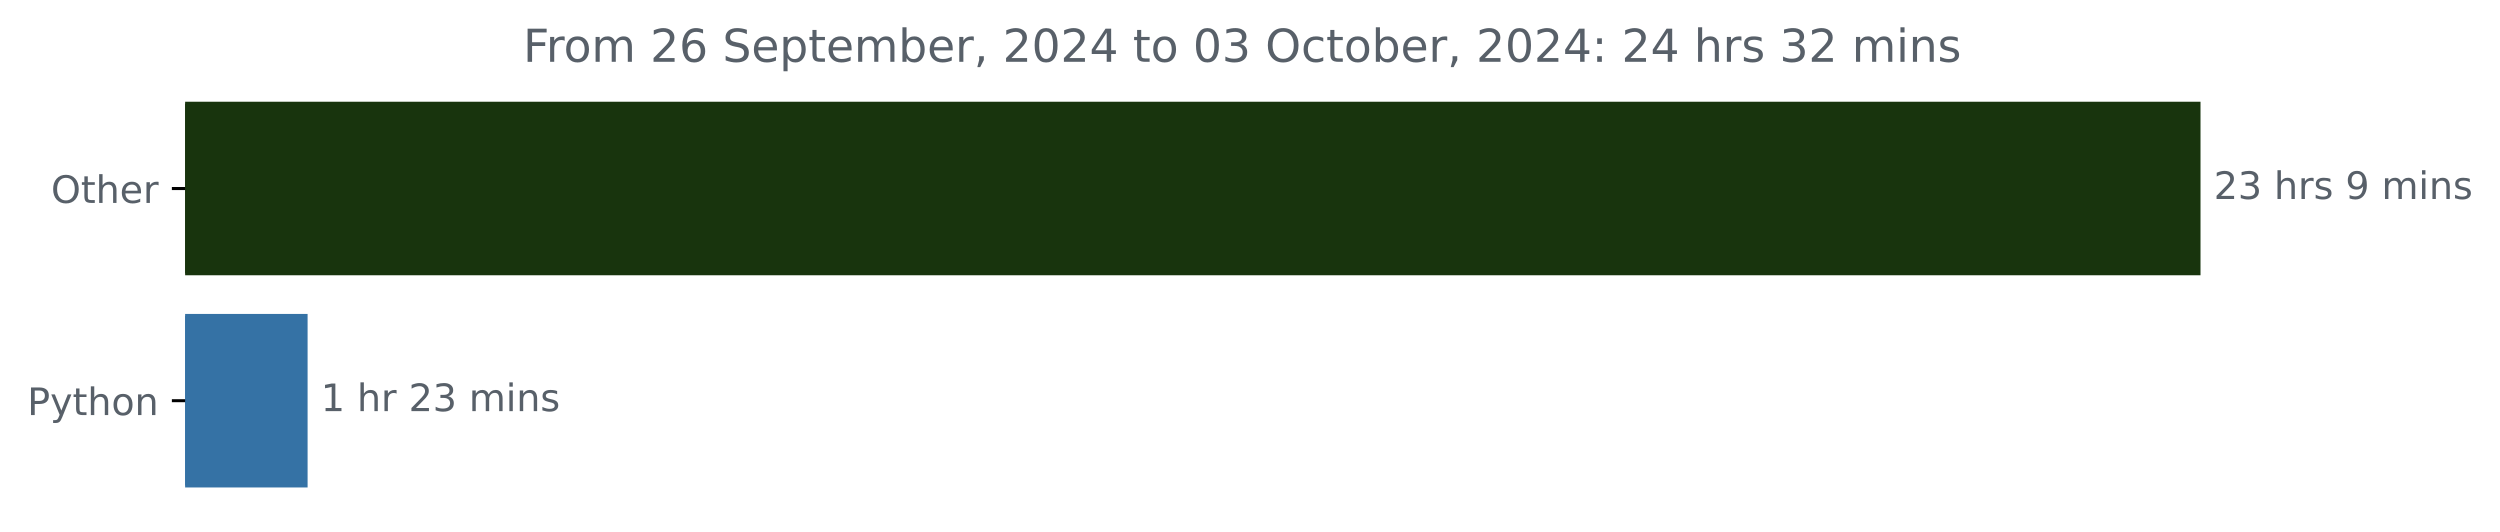
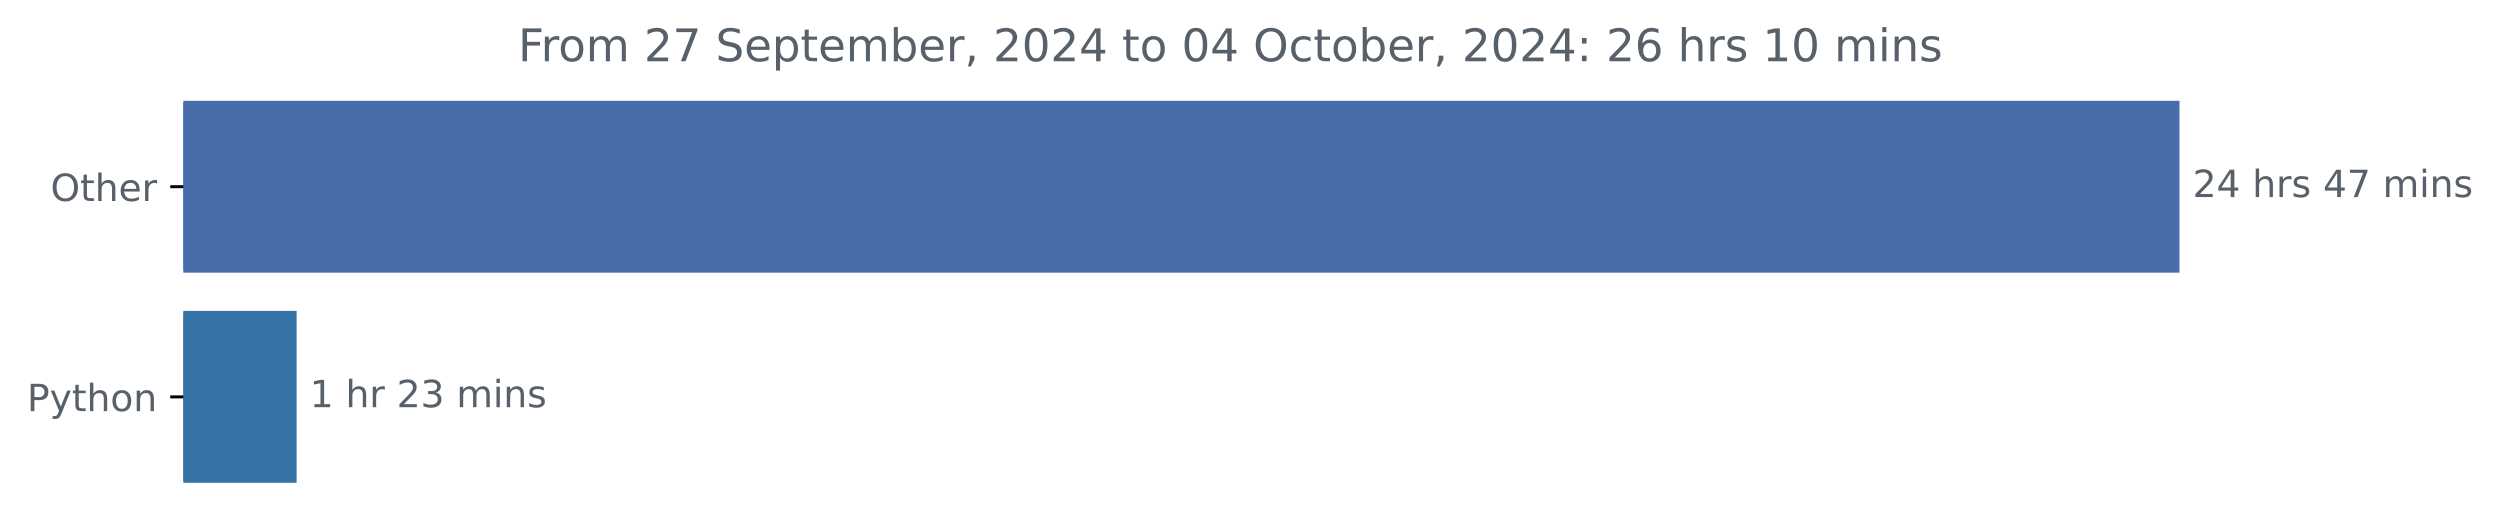
- <svg xmlns="http://www.w3.org/2000/svg" xmlns:xlink="http://www.w3.org/1999/xlink" width="659.836pt" height="140.398pt" viewBox="0 0 659.836 140.398" version="1.1">
+ <svg xmlns="http://www.w3.org/2000/svg" xmlns:xlink="http://www.w3.org/1999/xlink" width="666.199pt" height="140.398pt" viewBox="0 0 666.199 140.398" version="1.1">
  <defs>
    <style type="text/css">*{stroke-linejoin: round; stroke-linecap: butt}</style>
  </defs>
  <g id="figure_1">
    <g id="patch_1">
-       <path d="M 0 140.398  L 659.836 140.398  L 659.836 0  L 0 0  L 0 140.398  z " style="fill: none" />
+       <path d="M 0 140.398  L 666.199 140.398  L 666.199 0  L 0 0  L 0 140.398  z " style="fill: none" />
    </g>
    <g id="axes_1">
      <g id="patch_2">
-         <path d="M 48.862 27.358  L 580.291 27.358  L 580.291 72.158  L 48.862 72.158  z " clip-path="url(#pd0919ce28d)" style="fill: #18340d; stroke: #18340d; stroke-linejoin: miter" />
+         <path d="M 48.862 27.358  L 580.291 27.358  L 580.291 72.158  L 48.862 72.158  z " clip-path="url(#p8650e01a36)" style="fill: #476eaa; stroke: #476eaa; stroke-linejoin: miter" />
      </g>
      <g id="patch_3">
-         <path d="M 48.862 83.358  L 80.686 83.358  L 80.686 128.158  L 48.862 128.158  z " clip-path="url(#pd0919ce28d)" style="fill: #3572a5; stroke: #3572a5; stroke-linejoin: miter" />
+         <path d="M 48.862 83.358  L 78.545 83.358  L 78.545 128.158  L 48.862 128.158  z " clip-path="url(#p8650e01a36)" style="fill: #3572a5; stroke: #3572a5; stroke-linejoin: miter" />
      </g>
      <g id="matplotlib.axis_1" />
      <g id="matplotlib.axis_2">
        <g id="ytick_1">
          <g id="line2d_1">
            <defs>
-               <path id="m6af167accc" d="M 0 0  L -3.5 0  " style="stroke: #000000; stroke-width: 0.8" />
+               <path id="m2fcbb0f35f" d="M 0 0  L -3.5 0  " style="stroke: #000000; stroke-width: 0.8" />
            </defs>
            <g>
-               <use xlink:href="#m6af167accc" x="48.862" y="49.758" style="stroke: #000000; stroke-width: 0.8" />
+               <use xlink:href="#m2fcbb0f35f" x="48.862" y="49.758" style="stroke: #000000; stroke-width: 0.8" />
            </g>
          </g>
          <g id="text_1">
            <g style="fill: #586069" transform="translate(13.46875 53.55734) scale(0.1 -0.1)">
              <defs>
                <path id="DejaVuSans-4f" d="M 2522 4238  Q 1834 4238 1429 3725  Q 1025 3213 1025 2328  Q 1025 1447 1429 934  Q 1834 422 2522 422  Q 3209 422 3611 934  Q 4013 1447 4013 2328  Q 4013 3213 3611 3725  Q 3209 4238 2522 4238  z M 2522 4750  Q 3503 4750 4090 4092  Q 4678 3434 4678 2328  Q 4678 1225 4090 567  Q 3503 -91 2522 -91  Q 1538 -91 948 565  Q 359 1222 359 2328  Q 359 3434 948 4092  Q 1538 4750 2522 4750  z " transform="scale(0.015625)" />
                <path id="DejaVuSans-74" d="M 1172 4494  L 1172 3500  L 2356 3500  L 2356 3053  L 1172 3053  L 1172 1153  Q 1172 725 1289 603  Q 1406 481 1766 481  L 2356 481  L 2356 0  L 1766 0  Q 1100 0 847 248  Q 594 497 594 1153  L 594 3053  L 172 3053  L 172 3500  L 594 3500  L 594 4494  L 1172 4494  z " transform="scale(0.015625)" />
                <path id="DejaVuSans-68" d="M 3513 2113  L 3513 0  L 2938 0  L 2938 2094  Q 2938 2591 2744 2837  Q 2550 3084 2163 3084  Q 1697 3084 1428 2787  Q 1159 2491 1159 1978  L 1159 0  L 581 0  L 581 4863  L 1159 4863  L 1159 2956  Q 1366 3272 1645 3428  Q 1925 3584 2291 3584  Q 2894 3584 3203 3211  Q 3513 2838 3513 2113  z " transform="scale(0.015625)" />
                <path id="DejaVuSans-65" d="M 3597 1894  L 3597 1613  L 953 1613  Q 991 1019 1311 708  Q 1631 397 2203 397  Q 2534 397 2845 478  Q 3156 559 3463 722  L 3463 178  Q 3153 47 2828 -22  Q 2503 -91 2169 -91  Q 1331 -91 842 396  Q 353 884 353 1716  Q 353 2575 817 3079  Q 1281 3584 2069 3584  Q 2775 3584 3186 3129  Q 3597 2675 3597 1894  z M 3022 2063  Q 3016 2534 2758 2815  Q 2500 3097 2075 3097  Q 1594 3097 1305 2825  Q 1016 2553 972 2059  L 3022 2063  z " transform="scale(0.015625)" />
                <path id="DejaVuSans-72" d="M 2631 2963  Q 2534 3019 2420 3045  Q 2306 3072 2169 3072  Q 1681 3072 1420 2755  Q 1159 2438 1159 1844  L 1159 0  L 581 0  L 581 3500  L 1159 3500  L 1159 2956  Q 1341 3275 1631 3429  Q 1922 3584 2338 3584  Q 2397 3584 2469 3576  Q 2541 3569 2628 3553  L 2631 2963  z " transform="scale(0.015625)" />
              </defs>
              <use xlink:href="#DejaVuSans-4f" />
              <use xlink:href="#DejaVuSans-74" x="78.711" />
              <use xlink:href="#DejaVuSans-68" x="117.92" />
              <use xlink:href="#DejaVuSans-65" x="181.299" />
              <use xlink:href="#DejaVuSans-72" x="242.822" />
            </g>
          </g>
        </g>
        <g id="ytick_2">
          <g id="line2d_2">
            <g>
-               <use xlink:href="#m6af167accc" x="48.862" y="105.758" style="stroke: #000000; stroke-width: 0.8" />
+               <use xlink:href="#m2fcbb0f35f" x="48.862" y="105.758" style="stroke: #000000; stroke-width: 0.8" />
            </g>
          </g>
          <g id="text_2">
            <g style="fill: #586069" transform="translate(7.2 109.5573) scale(0.1 -0.1)">
              <defs>
                <path id="DejaVuSans-50" d="M 1259 4147  L 1259 2394  L 2053 2394  Q 2494 2394 2734 2622  Q 2975 2850 2975 3272  Q 2975 3691 2734 3919  Q 2494 4147 2053 4147  L 1259 4147  z M 628 4666  L 2053 4666  Q 2838 4666 3239 4311  Q 3641 3956 3641 3272  Q 3641 2581 3239 2228  Q 2838 1875 2053 1875  L 1259 1875  L 1259 0  L 628 0  L 628 4666  z " transform="scale(0.015625)" />
                <path id="DejaVuSans-79" d="M 2059 -325  Q 1816 -950 1584 -1140  Q 1353 -1331 966 -1331  L 506 -1331  L 506 -850  L 844 -850  Q 1081 -850 1212 -737  Q 1344 -625 1503 -206  L 1606 56  L 191 3500  L 800 3500  L 1894 763  L 2988 3500  L 3597 3500  L 2059 -325  z " transform="scale(0.015625)" />
                <path id="DejaVuSans-6f" d="M 1959 3097  Q 1497 3097 1228 2736  Q 959 2375 959 1747  Q 959 1119 1226 758  Q 1494 397 1959 397  Q 2419 397 2687 759  Q 2956 1122 2956 1747  Q 2956 2369 2687 2733  Q 2419 3097 1959 3097  z M 1959 3584  Q 2709 3584 3137 3096  Q 3566 2609 3566 1747  Q 3566 888 3137 398  Q 2709 -91 1959 -91  Q 1206 -91 779 398  Q 353 888 353 1747  Q 353 2609 779 3096  Q 1206 3584 1959 3584  z " transform="scale(0.015625)" />
                <path id="DejaVuSans-6e" d="M 3513 2113  L 3513 0  L 2938 0  L 2938 2094  Q 2938 2591 2744 2837  Q 2550 3084 2163 3084  Q 1697 3084 1428 2787  Q 1159 2491 1159 1978  L 1159 0  L 581 0  L 581 3500  L 1159 3500  L 1159 2956  Q 1366 3272 1645 3428  Q 1925 3584 2291 3584  Q 2894 3584 3203 3211  Q 3513 2838 3513 2113  z " transform="scale(0.015625)" />
              </defs>
              <use xlink:href="#DejaVuSans-50" />
              <use xlink:href="#DejaVuSans-79" x="60.303" />
              <use xlink:href="#DejaVuSans-74" x="119.482" />
              <use xlink:href="#DejaVuSans-68" x="158.691" />
              <use xlink:href="#DejaVuSans-6f" x="222.07" />
              <use xlink:href="#DejaVuSans-6e" x="283.252" />
            </g>
          </g>
        </g>
      </g>
      <g id="text_3">
        <g style="fill: #586069" transform="translate(584.2911 52.5175) scale(0.1 -0.1)">
          <defs>
            <path id="DejaVuSans-32" d="M 1228 531  L 3431 531  L 3431 0  L 469 0  L 469 531  Q 828 903 1448 1529  Q 2069 2156 2228 2338  Q 2531 2678 2651 2914  Q 2772 3150 2772 3378  Q 2772 3750 2511 3984  Q 2250 4219 1831 4219  Q 1534 4219 1204 4116  Q 875 4013 500 3803  L 500 4441  Q 881 4594 1212 4672  Q 1544 4750 1819 4750  Q 2544 4750 2975 4387  Q 3406 4025 3406 3419  Q 3406 3131 3298 2873  Q 3191 2616 2906 2266  Q 2828 2175 2409 1742  Q 1991 1309 1228 531  z " transform="scale(0.015625)" />
-             <path id="DejaVuSans-33" d="M 2597 2516  Q 3050 2419 3304 2112  Q 3559 1806 3559 1356  Q 3559 666 3084 287  Q 2609 -91 1734 -91  Q 1441 -91 1130 -33  Q 819 25 488 141  L 488 750  Q 750 597 1062 519  Q 1375 441 1716 441  Q 2309 441 2620 675  Q 2931 909 2931 1356  Q 2931 1769 2642 2001  Q 2353 2234 1838 2234  L 1294 2234  L 1294 2753  L 1863 2753  Q 2328 2753 2575 2939  Q 2822 3125 2822 3475  Q 2822 3834 2567 4026  Q 2313 4219 1838 4219  Q 1578 4219 1281 4162  Q 984 4106 628 3988  L 628 4550  Q 988 4650 1302 4700  Q 1616 4750 1894 4750  Q 2613 4750 3031 4423  Q 3450 4097 3450 3541  Q 3450 3153 3228 2886  Q 3006 2619 2597 2516  z " transform="scale(0.015625)" />
+             <path id="DejaVuSans-34" d="M 2419 4116  L 825 1625  L 2419 1625  L 2419 4116  z M 2253 4666  L 3047 4666  L 3047 1625  L 3713 1625  L 3713 1100  L 3047 1100  L 3047 0  L 2419 0  L 2419 1100  L 313 1100  L 313 1709  L 2253 4666  z " transform="scale(0.015625)" />
            <path id="DejaVuSans-20" transform="scale(0.015625)" />
            <path id="DejaVuSans-73" d="M 2834 3397  L 2834 2853  Q 2591 2978 2328 3040  Q 2066 3103 1784 3103  Q 1356 3103 1142 2972  Q 928 2841 928 2578  Q 928 2378 1081 2264  Q 1234 2150 1697 2047  L 1894 2003  Q 2506 1872 2764 1633  Q 3022 1394 3022 966  Q 3022 478 2636 193  Q 2250 -91 1575 -91  Q 1294 -91 989 -36  Q 684 19 347 128  L 347 722  Q 666 556 975 473  Q 1284 391 1588 391  Q 1994 391 2212 530  Q 2431 669 2431 922  Q 2431 1156 2273 1281  Q 2116 1406 1581 1522  L 1381 1569  Q 847 1681 609 1914  Q 372 2147 372 2553  Q 372 3047 722 3315  Q 1072 3584 1716 3584  Q 2034 3584 2315 3537  Q 2597 3491 2834 3397  z " transform="scale(0.015625)" />
-             <path id="DejaVuSans-39" d="M 703 97  L 703 672  Q 941 559 1184 500  Q 1428 441 1663 441  Q 2288 441 2617 861  Q 2947 1281 2994 2138  Q 2813 1869 2534 1725  Q 2256 1581 1919 1581  Q 1219 1581 811 2004  Q 403 2428 403 3163  Q 403 3881 828 4315  Q 1253 4750 1959 4750  Q 2769 4750 3195 4129  Q 3622 3509 3622 2328  Q 3622 1225 3098 567  Q 2575 -91 1691 -91  Q 1453 -91 1209 -44  Q 966 3 703 97  z M 1959 2075  Q 2384 2075 2632 2365  Q 2881 2656 2881 3163  Q 2881 3666 2632 3958  Q 2384 4250 1959 4250  Q 1534 4250 1286 3958  Q 1038 3666 1038 3163  Q 1038 2656 1286 2365  Q 1534 2075 1959 2075  z " transform="scale(0.015625)" />
+             <path id="DejaVuSans-37" d="M 525 4666  L 3525 4666  L 3525 4397  L 1831 0  L 1172 0  L 2766 4134  L 525 4134  L 525 4666  z " transform="scale(0.015625)" />
            <path id="DejaVuSans-6d" d="M 3328 2828  Q 3544 3216 3844 3400  Q 4144 3584 4550 3584  Q 5097 3584 5394 3201  Q 5691 2819 5691 2113  L 5691 0  L 5113 0  L 5113 2094  Q 5113 2597 4934 2840  Q 4756 3084 4391 3084  Q 3944 3084 3684 2787  Q 3425 2491 3425 1978  L 3425 0  L 2847 0  L 2847 2094  Q 2847 2600 2669 2842  Q 2491 3084 2119 3084  Q 1678 3084 1418 2786  Q 1159 2488 1159 1978  L 1159 0  L 581 0  L 581 3500  L 1159 3500  L 1159 2956  Q 1356 3278 1631 3431  Q 1906 3584 2284 3584  Q 2666 3584 2933 3390  Q 3200 3197 3328 2828  z " transform="scale(0.015625)" />
            <path id="DejaVuSans-69" d="M 603 3500  L 1178 3500  L 1178 0  L 603 0  L 603 3500  z M 603 4863  L 1178 4863  L 1178 4134  L 603 4134  L 603 4863  z " transform="scale(0.015625)" />
          </defs>
          <use xlink:href="#DejaVuSans-32" />
-           <use xlink:href="#DejaVuSans-33" x="63.623" />
+           <use xlink:href="#DejaVuSans-34" x="63.623" />
          <use xlink:href="#DejaVuSans-20" x="127.246" />
          <use xlink:href="#DejaVuSans-68" x="159.033" />
          <use xlink:href="#DejaVuSans-72" x="222.412" />
          <use xlink:href="#DejaVuSans-73" x="263.525" />
          <use xlink:href="#DejaVuSans-20" x="315.625" />
-           <use xlink:href="#DejaVuSans-39" x="347.412" />
-           <use xlink:href="#DejaVuSans-20" x="411.035" />
-           <use xlink:href="#DejaVuSans-6d" x="442.822" />
-           <use xlink:href="#DejaVuSans-69" x="540.234" />
-           <use xlink:href="#DejaVuSans-6e" x="568.018" />
-           <use xlink:href="#DejaVuSans-73" x="631.396" />
+           <use xlink:href="#DejaVuSans-34" x="347.412" />
+           <use xlink:href="#DejaVuSans-37" x="411.035" />
+           <use xlink:href="#DejaVuSans-20" x="474.658" />
+           <use xlink:href="#DejaVuSans-6d" x="506.445" />
+           <use xlink:href="#DejaVuSans-69" x="603.857" />
+           <use xlink:href="#DejaVuSans-6e" x="631.641" />
+           <use xlink:href="#DejaVuSans-73" x="695.02" />
        </g>
      </g>
      <g id="text_4">
-         <g style="fill: #586069" transform="translate(84.68626 108.5175) scale(0.1 -0.1)">
+         <g style="fill: #586069" transform="translate(82.54529 108.5175) scale(0.1 -0.1)">
          <defs>
            <path id="DejaVuSans-31" d="M 794 531  L 1825 531  L 1825 4091  L 703 3866  L 703 4441  L 1819 4666  L 2450 4666  L 2450 531  L 3481 531  L 3481 0  L 794 0  L 794 531  z " transform="scale(0.015625)" />
+             <path id="DejaVuSans-33" d="M 2597 2516  Q 3050 2419 3304 2112  Q 3559 1806 3559 1356  Q 3559 666 3084 287  Q 2609 -91 1734 -91  Q 1441 -91 1130 -33  Q 819 25 488 141  L 488 750  Q 750 597 1062 519  Q 1375 441 1716 441  Q 2309 441 2620 675  Q 2931 909 2931 1356  Q 2931 1769 2642 2001  Q 2353 2234 1838 2234  L 1294 2234  L 1294 2753  L 1863 2753  Q 2328 2753 2575 2939  Q 2822 3125 2822 3475  Q 2822 3834 2567 4026  Q 2313 4219 1838 4219  Q 1578 4219 1281 4162  Q 984 4106 628 3988  L 628 4550  Q 988 4650 1302 4700  Q 1616 4750 1894 4750  Q 2613 4750 3031 4423  Q 3450 4097 3450 3541  Q 3450 3153 3228 2886  Q 3006 2619 2597 2516  z " transform="scale(0.015625)" />
          </defs>
          <use xlink:href="#DejaVuSans-31" />
          <use xlink:href="#DejaVuSans-20" x="63.623" />
          <use xlink:href="#DejaVuSans-68" x="95.41" />
          <use xlink:href="#DejaVuSans-72" x="158.789" />
          <use xlink:href="#DejaVuSans-20" x="199.902" />
          <use xlink:href="#DejaVuSans-32" x="231.689" />
          <use xlink:href="#DejaVuSans-33" x="295.312" />
          <use xlink:href="#DejaVuSans-20" x="358.936" />
          <use xlink:href="#DejaVuSans-6d" x="390.723" />
          <use xlink:href="#DejaVuSans-69" x="488.135" />
          <use xlink:href="#DejaVuSans-6e" x="515.918" />
          <use xlink:href="#DejaVuSans-73" x="579.297" />
        </g>
      </g>
      <g id="text_5">
        <g style="fill: #586069" transform="translate(138.0722 16.31812) scale(0.12 -0.12)">
          <defs>
            <path id="DejaVuSans-46" d="M 628 4666  L 3309 4666  L 3309 4134  L 1259 4134  L 1259 2759  L 3109 2759  L 3109 2228  L 1259 2228  L 1259 0  L 628 0  L 628 4666  z " transform="scale(0.015625)" />
-             <path id="DejaVuSans-36" d="M 2113 2584  Q 1688 2584 1439 2293  Q 1191 2003 1191 1497  Q 1191 994 1439 701  Q 1688 409 2113 409  Q 2538 409 2786 701  Q 3034 994 3034 1497  Q 3034 2003 2786 2293  Q 2538 2584 2113 2584  z M 3366 4563  L 3366 3988  Q 3128 4100 2886 4159  Q 2644 4219 2406 4219  Q 1781 4219 1451 3797  Q 1122 3375 1075 2522  Q 1259 2794 1537 2939  Q 1816 3084 2150 3084  Q 2853 3084 3261 2657  Q 3669 2231 3669 1497  Q 3669 778 3244 343  Q 2819 -91 2113 -91  Q 1303 -91 875 529  Q 447 1150 447 2328  Q 447 3434 972 4092  Q 1497 4750 2381 4750  Q 2619 4750 2861 4703  Q 3103 4656 3366 4563  z " transform="scale(0.015625)" />
            <path id="DejaVuSans-53" d="M 3425 4513  L 3425 3897  Q 3066 4069 2747 4153  Q 2428 4238 2131 4238  Q 1616 4238 1336 4038  Q 1056 3838 1056 3469  Q 1056 3159 1242 3001  Q 1428 2844 1947 2747  L 2328 2669  Q 3034 2534 3370 2195  Q 3706 1856 3706 1288  Q 3706 609 3251 259  Q 2797 -91 1919 -91  Q 1588 -91 1214 -16  Q 841 59 441 206  L 441 856  Q 825 641 1194 531  Q 1563 422 1919 422  Q 2459 422 2753 634  Q 3047 847 3047 1241  Q 3047 1584 2836 1778  Q 2625 1972 2144 2069  L 1759 2144  Q 1053 2284 737 2584  Q 422 2884 422 3419  Q 422 4038 858 4394  Q 1294 4750 2059 4750  Q 2388 4750 2728 4690  Q 3069 4631 3425 4513  z " transform="scale(0.015625)" />
            <path id="DejaVuSans-70" d="M 1159 525  L 1159 -1331  L 581 -1331  L 581 3500  L 1159 3500  L 1159 2969  Q 1341 3281 1617 3432  Q 1894 3584 2278 3584  Q 2916 3584 3314 3078  Q 3713 2572 3713 1747  Q 3713 922 3314 415  Q 2916 -91 2278 -91  Q 1894 -91 1617 61  Q 1341 213 1159 525  z M 3116 1747  Q 3116 2381 2855 2742  Q 2594 3103 2138 3103  Q 1681 3103 1420 2742  Q 1159 2381 1159 1747  Q 1159 1113 1420 752  Q 1681 391 2138 391  Q 2594 391 2855 752  Q 3116 1113 3116 1747  z " transform="scale(0.015625)" />
            <path id="DejaVuSans-62" d="M 3116 1747  Q 3116 2381 2855 2742  Q 2594 3103 2138 3103  Q 1681 3103 1420 2742  Q 1159 2381 1159 1747  Q 1159 1113 1420 752  Q 1681 391 2138 391  Q 2594 391 2855 752  Q 3116 1113 3116 1747  z M 1159 2969  Q 1341 3281 1617 3432  Q 1894 3584 2278 3584  Q 2916 3584 3314 3078  Q 3713 2572 3713 1747  Q 3713 922 3314 415  Q 2916 -91 2278 -91  Q 1894 -91 1617 61  Q 1341 213 1159 525  L 1159 0  L 581 0  L 581 4863  L 1159 4863  L 1159 2969  z " transform="scale(0.015625)" />
            <path id="DejaVuSans-2c" d="M 750 794  L 1409 794  L 1409 256  L 897 -744  L 494 -744  L 750 256  L 750 794  z " transform="scale(0.015625)" />
            <path id="DejaVuSans-30" d="M 2034 4250  Q 1547 4250 1301 3770  Q 1056 3291 1056 2328  Q 1056 1369 1301 889  Q 1547 409 2034 409  Q 2525 409 2770 889  Q 3016 1369 3016 2328  Q 3016 3291 2770 3770  Q 2525 4250 2034 4250  z M 2034 4750  Q 2819 4750 3233 4129  Q 3647 3509 3647 2328  Q 3647 1150 3233 529  Q 2819 -91 2034 -91  Q 1250 -91 836 529  Q 422 1150 422 2328  Q 422 3509 836 4129  Q 1250 4750 2034 4750  z " transform="scale(0.015625)" />
-             <path id="DejaVuSans-34" d="M 2419 4116  L 825 1625  L 2419 1625  L 2419 4116  z M 2253 4666  L 3047 4666  L 3047 1625  L 3713 1625  L 3713 1100  L 3047 1100  L 3047 0  L 2419 0  L 2419 1100  L 313 1100  L 313 1709  L 2253 4666  z " transform="scale(0.015625)" />
            <path id="DejaVuSans-63" d="M 3122 3366  L 3122 2828  Q 2878 2963 2633 3030  Q 2388 3097 2138 3097  Q 1578 3097 1268 2742  Q 959 2388 959 1747  Q 959 1106 1268 751  Q 1578 397 2138 397  Q 2388 397 2633 464  Q 2878 531 3122 666  L 3122 134  Q 2881 22 2623 -34  Q 2366 -91 2075 -91  Q 1284 -91 818 406  Q 353 903 353 1747  Q 353 2603 823 3093  Q 1294 3584 2113 3584  Q 2378 3584 2631 3529  Q 2884 3475 3122 3366  z " transform="scale(0.015625)" />
            <path id="DejaVuSans-3a" d="M 750 794  L 1409 794  L 1409 0  L 750 0  L 750 794  z M 750 3309  L 1409 3309  L 1409 2516  L 750 2516  L 750 3309  z " transform="scale(0.015625)" />
+             <path id="DejaVuSans-36" d="M 2113 2584  Q 1688 2584 1439 2293  Q 1191 2003 1191 1497  Q 1191 994 1439 701  Q 1688 409 2113 409  Q 2538 409 2786 701  Q 3034 994 3034 1497  Q 3034 2003 2786 2293  Q 2538 2584 2113 2584  z M 3366 4563  L 3366 3988  Q 3128 4100 2886 4159  Q 2644 4219 2406 4219  Q 1781 4219 1451 3797  Q 1122 3375 1075 2522  Q 1259 2794 1537 2939  Q 1816 3084 2150 3084  Q 2853 3084 3261 2657  Q 3669 2231 3669 1497  Q 3669 778 3244 343  Q 2819 -91 2113 -91  Q 1303 -91 875 529  Q 447 1150 447 2328  Q 447 3434 972 4092  Q 1497 4750 2381 4750  Q 2619 4750 2861 4703  Q 3103 4656 3366 4563  z " transform="scale(0.015625)" />
          </defs>
          <use xlink:href="#DejaVuSans-46" />
          <use xlink:href="#DejaVuSans-72" x="50.27" />
          <use xlink:href="#DejaVuSans-6f" x="89.133" />
          <use xlink:href="#DejaVuSans-6d" x="150.314" />
          <use xlink:href="#DejaVuSans-20" x="247.727" />
          <use xlink:href="#DejaVuSans-32" x="279.514" />
-           <use xlink:href="#DejaVuSans-36" x="343.137" />
+           <use xlink:href="#DejaVuSans-37" x="343.137" />
          <use xlink:href="#DejaVuSans-20" x="406.76" />
          <use xlink:href="#DejaVuSans-53" x="438.547" />
          <use xlink:href="#DejaVuSans-65" x="502.023" />
          <use xlink:href="#DejaVuSans-70" x="563.547" />
          <use xlink:href="#DejaVuSans-74" x="627.023" />
          <use xlink:href="#DejaVuSans-65" x="666.232" />
          <use xlink:href="#DejaVuSans-6d" x="727.756" />
          <use xlink:href="#DejaVuSans-62" x="825.168" />
          <use xlink:href="#DejaVuSans-65" x="888.645" />
          <use xlink:href="#DejaVuSans-72" x="950.168" />
          <use xlink:href="#DejaVuSans-2c" x="991.281" />
          <use xlink:href="#DejaVuSans-20" x="1023.068" />
          <use xlink:href="#DejaVuSans-32" x="1054.855" />
          <use xlink:href="#DejaVuSans-30" x="1118.479" />
          <use xlink:href="#DejaVuSans-32" x="1182.102" />
          <use xlink:href="#DejaVuSans-34" x="1245.725" />
          <use xlink:href="#DejaVuSans-20" x="1309.348" />
          <use xlink:href="#DejaVuSans-74" x="1341.135" />
          <use xlink:href="#DejaVuSans-6f" x="1380.344" />
          <use xlink:href="#DejaVuSans-20" x="1441.525" />
          <use xlink:href="#DejaVuSans-30" x="1473.312" />
-           <use xlink:href="#DejaVuSans-33" x="1536.936" />
+           <use xlink:href="#DejaVuSans-34" x="1536.936" />
          <use xlink:href="#DejaVuSans-20" x="1600.559" />
          <use xlink:href="#DejaVuSans-4f" x="1632.346" />
          <use xlink:href="#DejaVuSans-63" x="1711.057" />
          <use xlink:href="#DejaVuSans-74" x="1766.037" />
          <use xlink:href="#DejaVuSans-6f" x="1805.246" />
          <use xlink:href="#DejaVuSans-62" x="1866.428" />
          <use xlink:href="#DejaVuSans-65" x="1929.904" />
          <use xlink:href="#DejaVuSans-72" x="1991.428" />
          <use xlink:href="#DejaVuSans-2c" x="2032.541" />
          <use xlink:href="#DejaVuSans-20" x="2064.328" />
          <use xlink:href="#DejaVuSans-32" x="2096.115" />
          <use xlink:href="#DejaVuSans-30" x="2159.738" />
          <use xlink:href="#DejaVuSans-32" x="2223.361" />
          <use xlink:href="#DejaVuSans-34" x="2286.984" />
          <use xlink:href="#DejaVuSans-3a" x="2350.607" />
          <use xlink:href="#DejaVuSans-20" x="2384.299" />
          <use xlink:href="#DejaVuSans-32" x="2416.086" />
-           <use xlink:href="#DejaVuSans-34" x="2479.709" />
+           <use xlink:href="#DejaVuSans-36" x="2479.709" />
          <use xlink:href="#DejaVuSans-20" x="2543.332" />
          <use xlink:href="#DejaVuSans-68" x="2575.119" />
          <use xlink:href="#DejaVuSans-72" x="2638.498" />
          <use xlink:href="#DejaVuSans-73" x="2679.611" />
          <use xlink:href="#DejaVuSans-20" x="2731.711" />
-           <use xlink:href="#DejaVuSans-33" x="2763.498" />
-           <use xlink:href="#DejaVuSans-32" x="2827.121" />
+           <use xlink:href="#DejaVuSans-31" x="2763.498" />
+           <use xlink:href="#DejaVuSans-30" x="2827.121" />
          <use xlink:href="#DejaVuSans-20" x="2890.744" />
          <use xlink:href="#DejaVuSans-6d" x="2922.531" />
          <use xlink:href="#DejaVuSans-69" x="3019.943" />
          <use xlink:href="#DejaVuSans-6e" x="3047.727" />
          <use xlink:href="#DejaVuSans-73" x="3111.105" />
        </g>
      </g>
    </g>
  </g>
  <defs>
-     <clipPath id="pd0919ce28d">
+     <clipPath id="p8650e01a36">
      <rect x="48.862" y="22.318" width="558" height="110.88" />
    </clipPath>
  </defs>
</svg>
